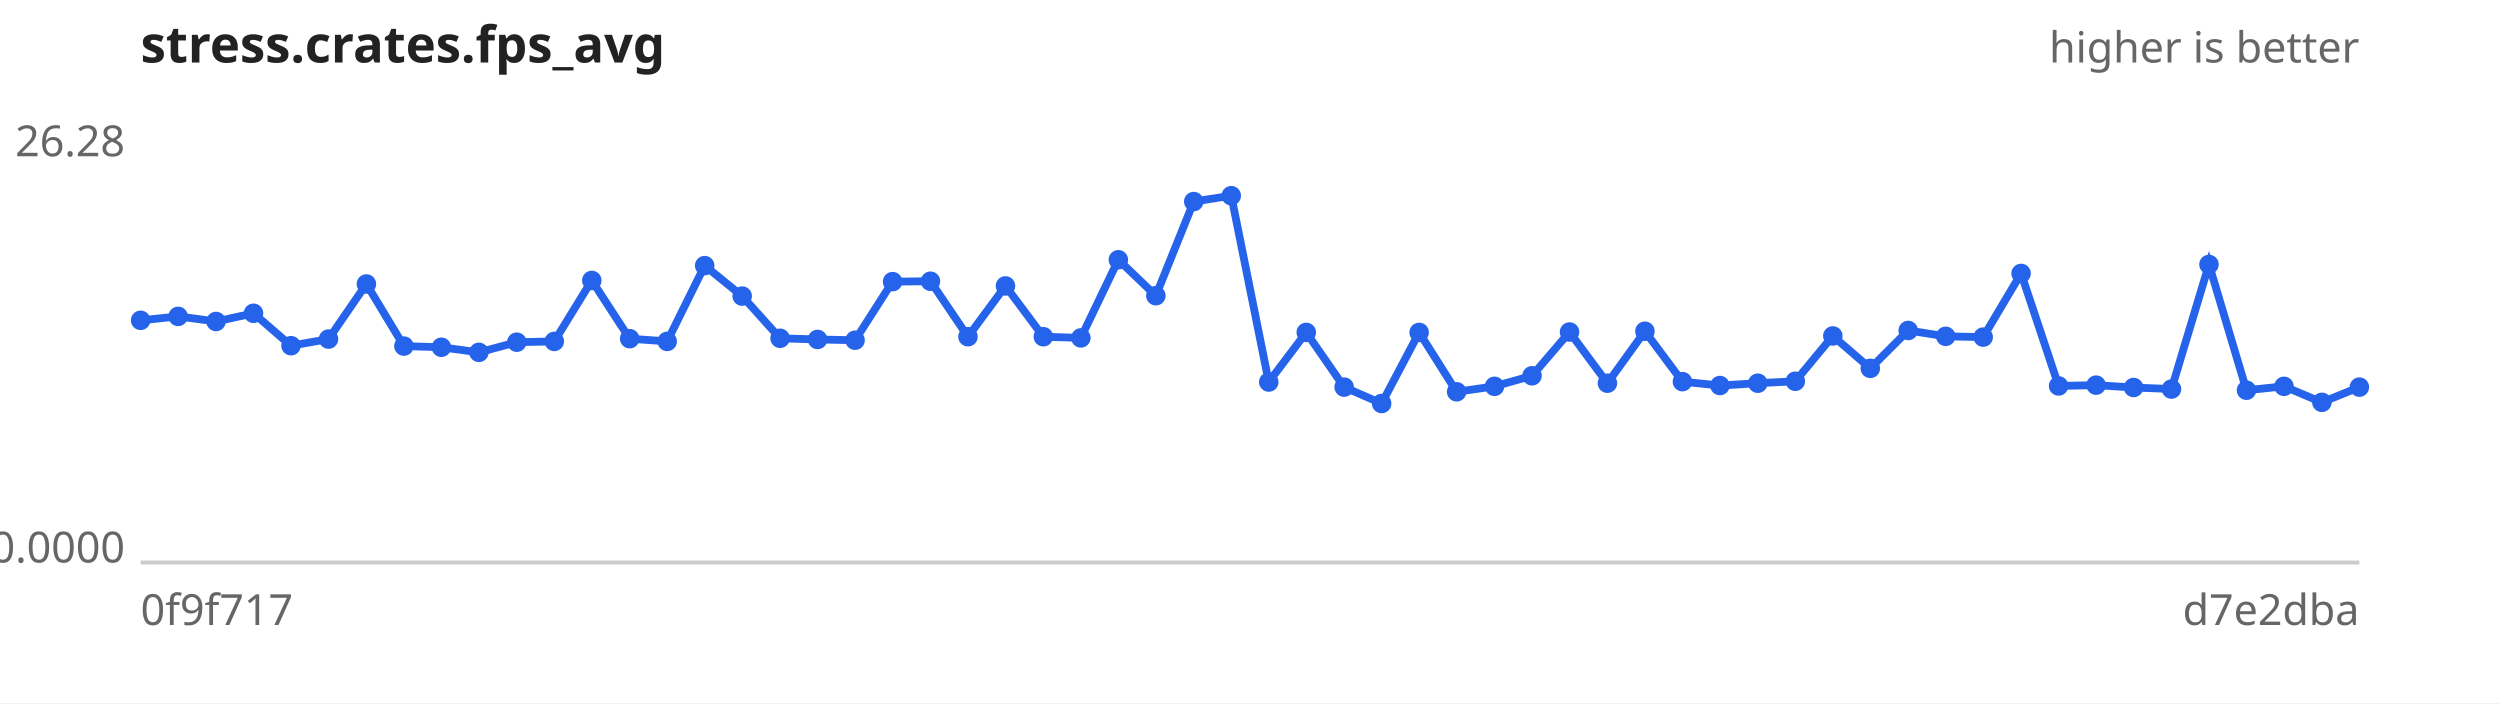
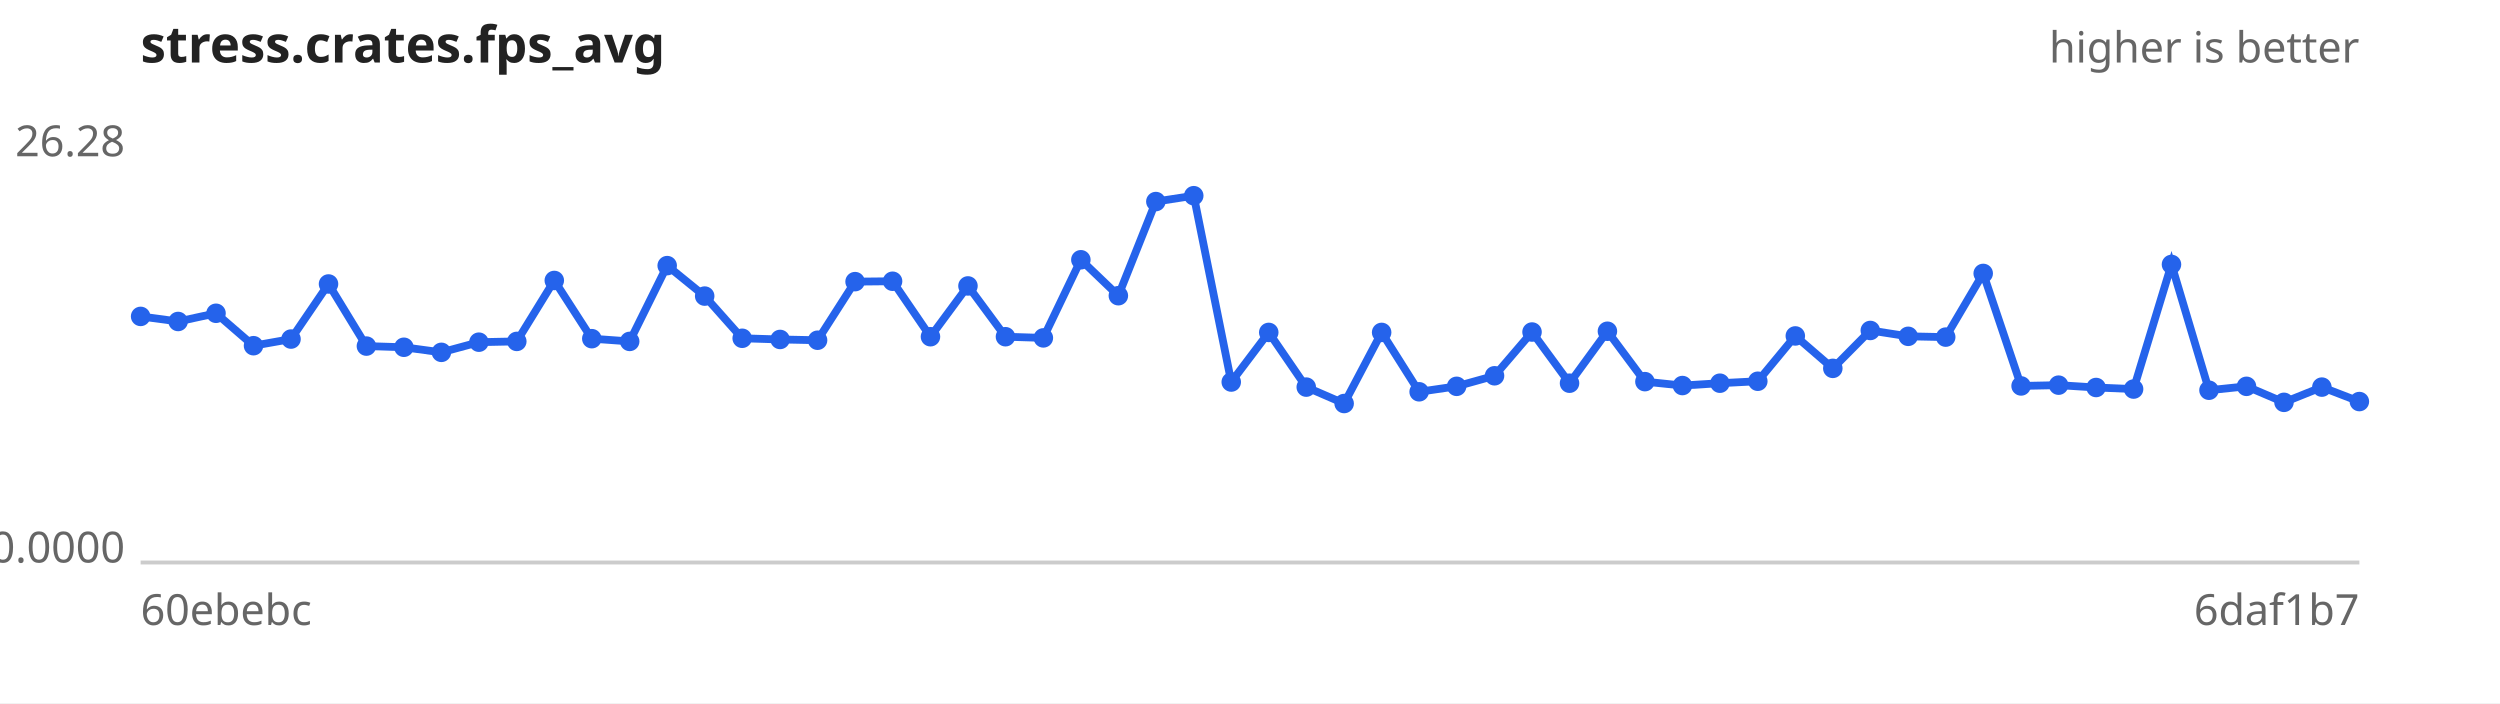
<svg xmlns="http://www.w3.org/2000/svg" width="640" height="180" viewBox="0 0 640 180" font-family="sans-serif" font-size="11">
  <rect width="640" height="180" fill="#ffffff" />
  <text x="36" y="16" font-size="13" font-weight="bold" fill="#222">stress.crates.fps_avg</text>
  <text x="604" y="16" text-anchor="end" fill="#666">higher is better</text>
  <line x1="36" y1="144" x2="604" y2="144" stroke="#ccc" />
  <text x="32" y="40.0" text-anchor="end" fill="#666">26.28</text>
  <text x="32" y="144.0" text-anchor="end" fill="#666">0.0000</text>
-   <text x="36" y="160" fill="#666">0f9f717</text>
-   <text x="604" y="160" text-anchor="end" fill="#666">d7e2dba</text>
-   <path d="M36.0,82.0 L45.6,81.0 L55.3,82.3 L64.9,80.2 L74.5,88.5 L84.1,86.8 L93.8,72.7 L103.4,88.6 L113.0,88.9 L122.6,90.2 L132.3,87.6 L141.9,87.4 L151.5,71.8 L161.2,86.7 L170.8,87.4 L180.4,68.0 L190.0,75.8 L199.7,86.6 L209.3,86.9 L218.9,87.1 L228.5,72.1 L238.2,72.0 L247.8,86.2 L257.4,73.2 L267.1,86.2 L276.7,86.5 L286.3,66.5 L295.9,75.7 L305.6,51.6 L315.2,50.1 L324.8,97.8 L334.4,85.1 L344.1,99.1 L353.7,103.3 L363.3,85.1 L372.9,100.3 L382.6,98.9 L392.2,96.2 L401.8,85.0 L411.5,98.1 L421.1,84.8 L430.7,97.7 L440.3,98.7 L450.0,98.1 L459.6,97.6 L469.2,86.0 L478.8,94.3 L488.5,84.6 L498.1,86.1 L507.7,86.3 L517.4,70.0 L527.0,98.8 L536.6,98.6 L546.2,99.2 L555.9,99.6 L565.5,67.7 L575.1,99.9 L584.7,98.9 L594.4,103.0 L604.0,99.1" fill="none" stroke="#2563eb" stroke-width="2" />
+   <text x="36" y="160" fill="#666">60ebebc</text>
+   <text x="604" y="160" text-anchor="end" fill="#666">6daf1b7</text>
+   <path d="M36.0,81.0 L45.6,82.3 L55.3,80.2 L64.9,88.5 L74.5,86.8 L84.1,72.7 L93.8,88.6 L103.4,88.9 L113.0,90.2 L122.6,87.6 L132.3,87.4 L141.9,71.8 L151.5,86.7 L161.2,87.4 L170.8,68.0 L180.4,75.8 L190.0,86.6 L199.7,86.9 L209.3,87.1 L218.9,72.1 L228.5,72.0 L238.2,86.2 L247.8,73.2 L257.4,86.2 L267.1,86.5 L276.7,66.5 L286.3,75.7 L295.9,51.6 L305.6,50.1 L315.2,97.8 L324.8,85.1 L334.4,99.1 L344.1,103.3 L353.7,85.1 L363.3,100.3 L372.9,98.9 L382.6,96.2 L392.2,85.0 L401.8,98.1 L411.5,84.8 L421.1,97.7 L430.7,98.7 L440.3,98.1 L450.0,97.6 L459.6,86.0 L469.2,94.3 L478.8,84.6 L488.5,86.1 L498.1,86.3 L507.7,70.0 L517.4,98.8 L527.0,98.6 L536.6,99.2 L546.2,99.6 L555.9,67.7 L565.5,99.9 L575.1,98.9 L584.7,103.0 L594.4,99.1 L604.0,102.8" fill="none" stroke="#2563eb" stroke-width="2" />
  <g fill="#2563eb">
-     <circle cx="36.0" cy="82.0" r="2.5" />
-     <circle cx="45.6" cy="81.0" r="2.5" />
-     <circle cx="55.3" cy="82.3" r="2.5" />
-     <circle cx="64.9" cy="80.2" r="2.5" />
-     <circle cx="74.5" cy="88.5" r="2.5" />
-     <circle cx="84.1" cy="86.8" r="2.5" />
-     <circle cx="93.8" cy="72.7" r="2.5" />
-     <circle cx="103.4" cy="88.6" r="2.5" />
-     <circle cx="113.0" cy="88.9" r="2.5" />
-     <circle cx="122.6" cy="90.2" r="2.5" />
-     <circle cx="132.3" cy="87.6" r="2.5" />
-     <circle cx="141.9" cy="87.4" r="2.5" />
-     <circle cx="151.5" cy="71.8" r="2.5" />
-     <circle cx="161.2" cy="86.7" r="2.5" />
-     <circle cx="170.8" cy="87.4" r="2.5" />
-     <circle cx="180.4" cy="68.0" r="2.5" />
-     <circle cx="190.0" cy="75.8" r="2.5" />
-     <circle cx="199.7" cy="86.6" r="2.5" />
-     <circle cx="209.3" cy="86.9" r="2.5" />
-     <circle cx="218.9" cy="87.1" r="2.5" />
-     <circle cx="228.5" cy="72.1" r="2.5" />
-     <circle cx="238.2" cy="72.0" r="2.5" />
-     <circle cx="247.8" cy="86.2" r="2.5" />
-     <circle cx="257.4" cy="73.2" r="2.5" />
-     <circle cx="267.1" cy="86.2" r="2.5" />
-     <circle cx="276.7" cy="86.5" r="2.5" />
-     <circle cx="286.3" cy="66.5" r="2.5" />
-     <circle cx="295.9" cy="75.7" r="2.5" />
-     <circle cx="305.6" cy="51.6" r="2.5" />
-     <circle cx="315.2" cy="50.1" r="2.5" />
-     <circle cx="324.8" cy="97.8" r="2.5" />
-     <circle cx="334.4" cy="85.1" r="2.5" />
-     <circle cx="344.1" cy="99.1" r="2.5" />
-     <circle cx="353.7" cy="103.3" r="2.5" />
-     <circle cx="363.3" cy="85.1" r="2.5" />
-     <circle cx="372.9" cy="100.3" r="2.5" />
-     <circle cx="382.6" cy="98.9" r="2.5" />
-     <circle cx="392.2" cy="96.2" r="2.5" />
-     <circle cx="401.8" cy="85.0" r="2.5" />
-     <circle cx="411.5" cy="98.1" r="2.5" />
-     <circle cx="421.1" cy="84.8" r="2.5" />
-     <circle cx="430.7" cy="97.7" r="2.5" />
-     <circle cx="440.3" cy="98.7" r="2.5" />
-     <circle cx="450.0" cy="98.1" r="2.5" />
-     <circle cx="459.6" cy="97.6" r="2.5" />
-     <circle cx="469.2" cy="86.0" r="2.5" />
-     <circle cx="478.8" cy="94.3" r="2.5" />
-     <circle cx="488.5" cy="84.6" r="2.5" />
-     <circle cx="498.1" cy="86.1" r="2.5" />
-     <circle cx="507.7" cy="86.3" r="2.5" />
-     <circle cx="517.4" cy="70.0" r="2.5" />
-     <circle cx="527.0" cy="98.8" r="2.5" />
-     <circle cx="536.6" cy="98.6" r="2.5" />
-     <circle cx="546.2" cy="99.2" r="2.5" />
-     <circle cx="555.9" cy="99.6" r="2.5" />
-     <circle cx="565.5" cy="67.7" r="2.5" />
-     <circle cx="575.1" cy="99.9" r="2.5" />
-     <circle cx="584.7" cy="98.9" r="2.5" />
-     <circle cx="594.4" cy="103.0" r="2.5" />
-     <circle cx="604.0" cy="99.1" r="2.5" />
+     <circle cx="36.0" cy="81.0" r="2.5" />
+     <circle cx="45.6" cy="82.3" r="2.5" />
+     <circle cx="55.3" cy="80.2" r="2.5" />
+     <circle cx="64.9" cy="88.5" r="2.5" />
+     <circle cx="74.5" cy="86.8" r="2.5" />
+     <circle cx="84.1" cy="72.7" r="2.5" />
+     <circle cx="93.8" cy="88.6" r="2.5" />
+     <circle cx="103.4" cy="88.9" r="2.5" />
+     <circle cx="113.0" cy="90.2" r="2.5" />
+     <circle cx="122.6" cy="87.6" r="2.5" />
+     <circle cx="132.3" cy="87.4" r="2.5" />
+     <circle cx="141.9" cy="71.8" r="2.5" />
+     <circle cx="151.5" cy="86.7" r="2.5" />
+     <circle cx="161.2" cy="87.4" r="2.5" />
+     <circle cx="170.8" cy="68.0" r="2.5" />
+     <circle cx="180.4" cy="75.8" r="2.5" />
+     <circle cx="190.0" cy="86.6" r="2.5" />
+     <circle cx="199.7" cy="86.9" r="2.5" />
+     <circle cx="209.3" cy="87.1" r="2.5" />
+     <circle cx="218.9" cy="72.1" r="2.5" />
+     <circle cx="228.5" cy="72.0" r="2.5" />
+     <circle cx="238.2" cy="86.2" r="2.5" />
+     <circle cx="247.8" cy="73.2" r="2.5" />
+     <circle cx="257.4" cy="86.2" r="2.5" />
+     <circle cx="267.1" cy="86.5" r="2.5" />
+     <circle cx="276.7" cy="66.5" r="2.5" />
+     <circle cx="286.3" cy="75.7" r="2.5" />
+     <circle cx="295.9" cy="51.6" r="2.5" />
+     <circle cx="305.6" cy="50.1" r="2.5" />
+     <circle cx="315.2" cy="97.8" r="2.5" />
+     <circle cx="324.8" cy="85.1" r="2.5" />
+     <circle cx="334.4" cy="99.1" r="2.5" />
+     <circle cx="344.1" cy="103.3" r="2.5" />
+     <circle cx="353.7" cy="85.1" r="2.5" />
+     <circle cx="363.3" cy="100.3" r="2.5" />
+     <circle cx="372.9" cy="98.9" r="2.5" />
+     <circle cx="382.6" cy="96.2" r="2.5" />
+     <circle cx="392.2" cy="85.0" r="2.5" />
+     <circle cx="401.8" cy="98.1" r="2.5" />
+     <circle cx="411.5" cy="84.8" r="2.5" />
+     <circle cx="421.1" cy="97.7" r="2.5" />
+     <circle cx="430.7" cy="98.7" r="2.5" />
+     <circle cx="440.3" cy="98.1" r="2.5" />
+     <circle cx="450.0" cy="97.6" r="2.5" />
+     <circle cx="459.6" cy="86.0" r="2.5" />
+     <circle cx="469.2" cy="94.3" r="2.5" />
+     <circle cx="478.8" cy="84.6" r="2.5" />
+     <circle cx="488.5" cy="86.1" r="2.5" />
+     <circle cx="498.1" cy="86.3" r="2.5" />
+     <circle cx="507.7" cy="70.0" r="2.5" />
+     <circle cx="517.4" cy="98.8" r="2.5" />
+     <circle cx="527.0" cy="98.6" r="2.5" />
+     <circle cx="536.6" cy="99.2" r="2.5" />
+     <circle cx="546.2" cy="99.6" r="2.5" />
+     <circle cx="555.9" cy="67.7" r="2.5" />
+     <circle cx="565.5" cy="99.9" r="2.5" />
+     <circle cx="575.1" cy="98.9" r="2.5" />
+     <circle cx="584.7" cy="103.0" r="2.5" />
+     <circle cx="594.4" cy="99.1" r="2.5" />
+     <circle cx="604.0" cy="102.8" r="2.5" />
  </g>
</svg>
